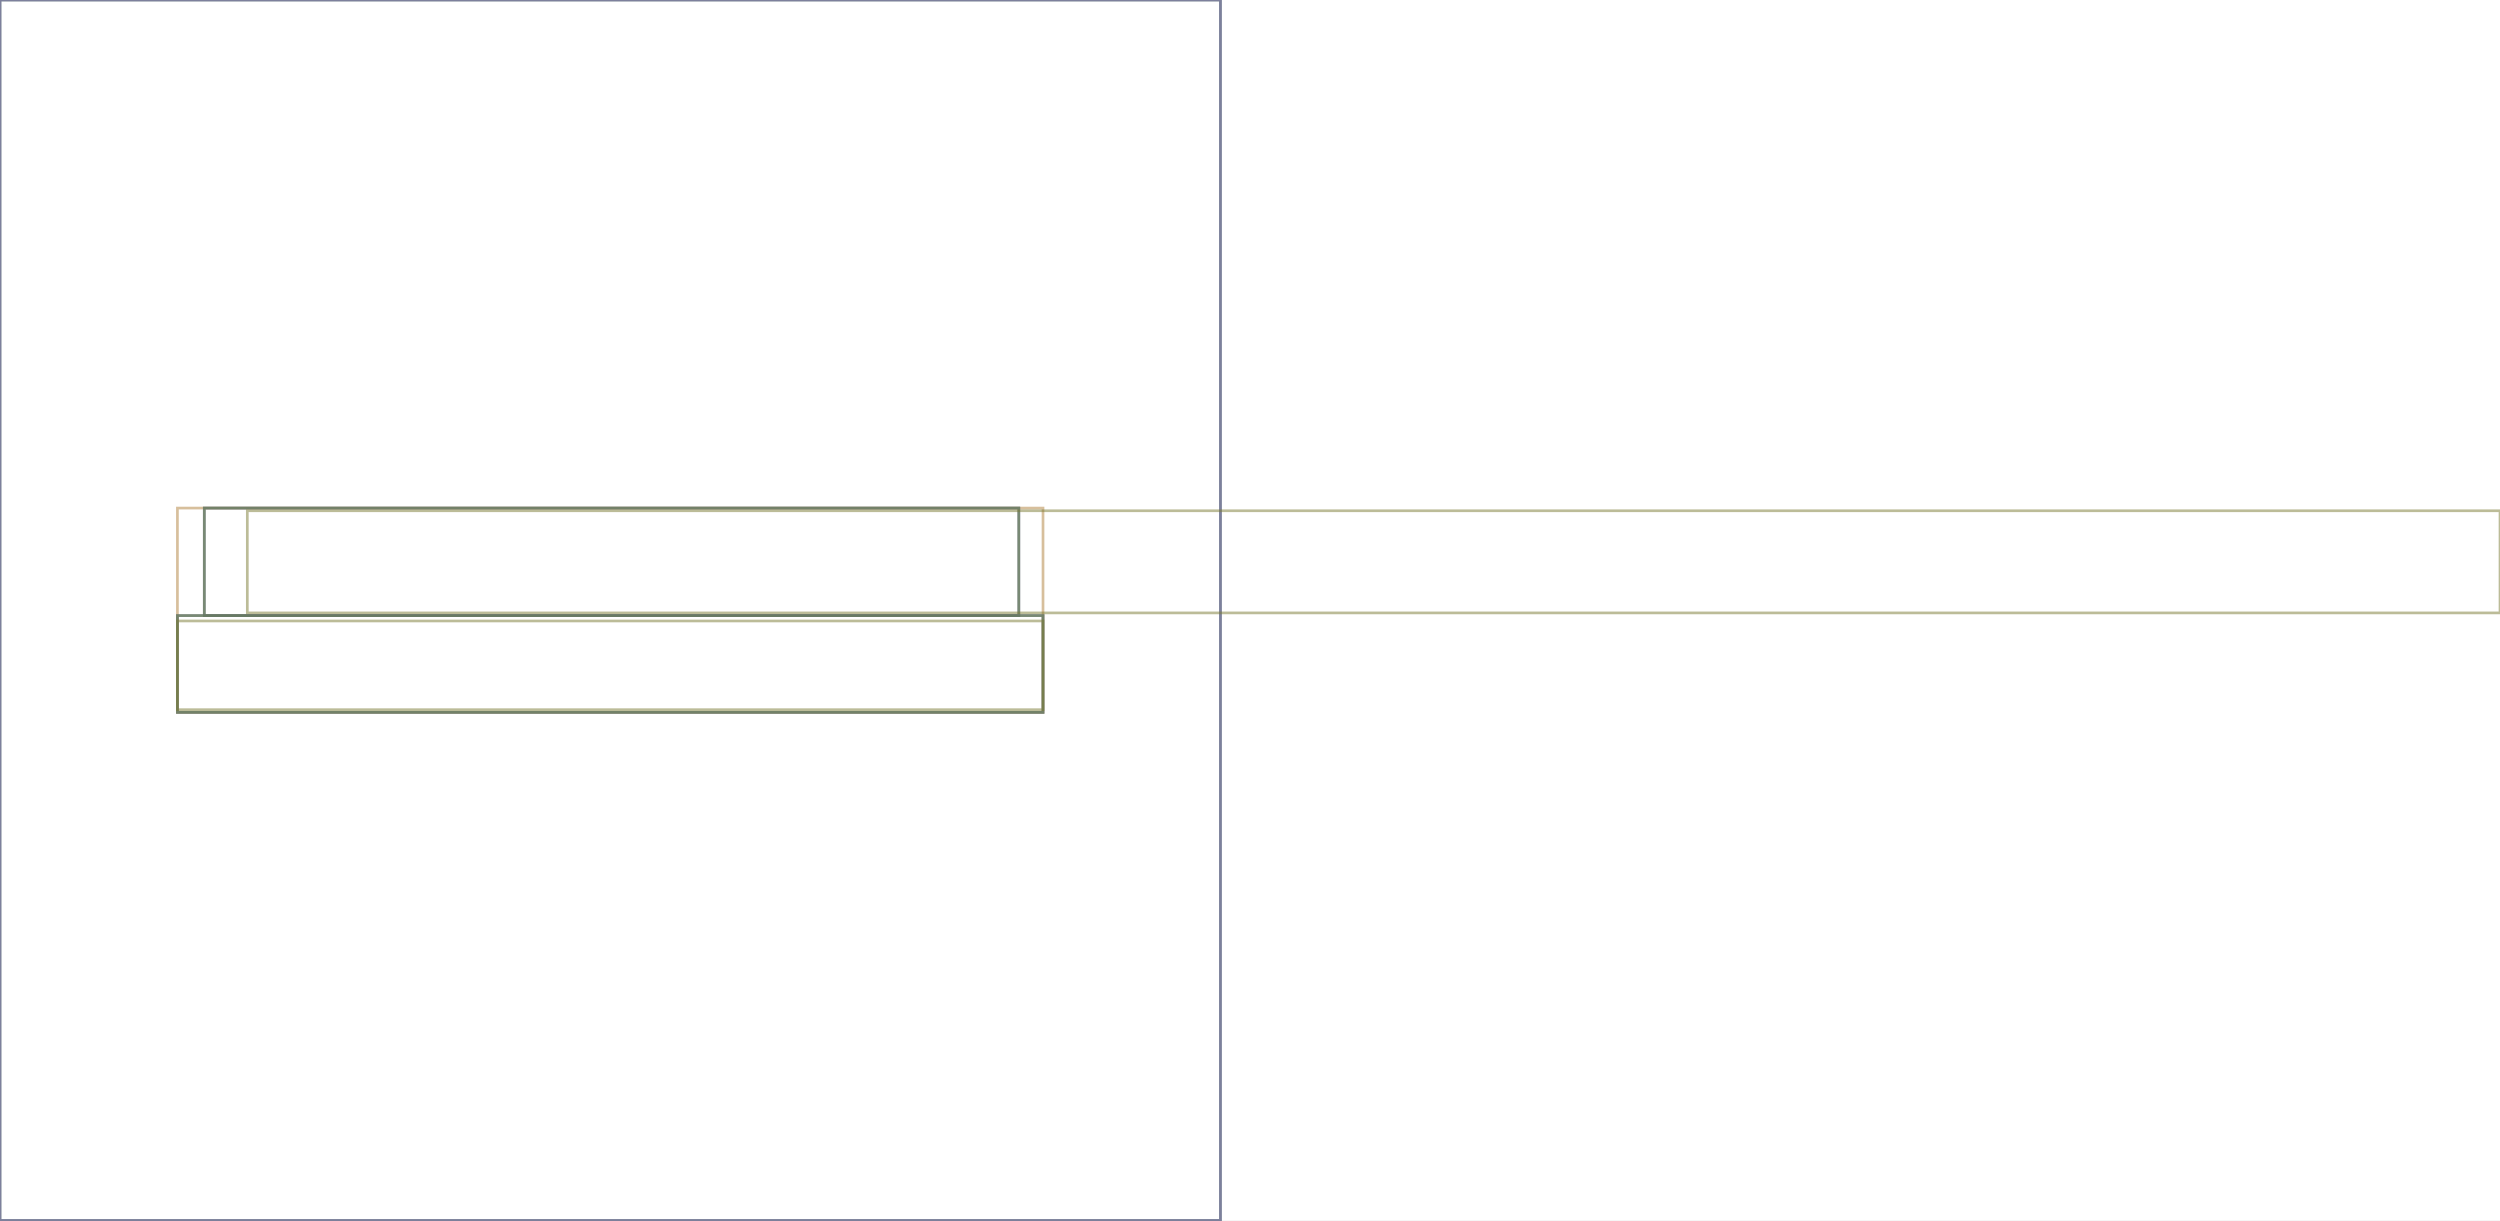
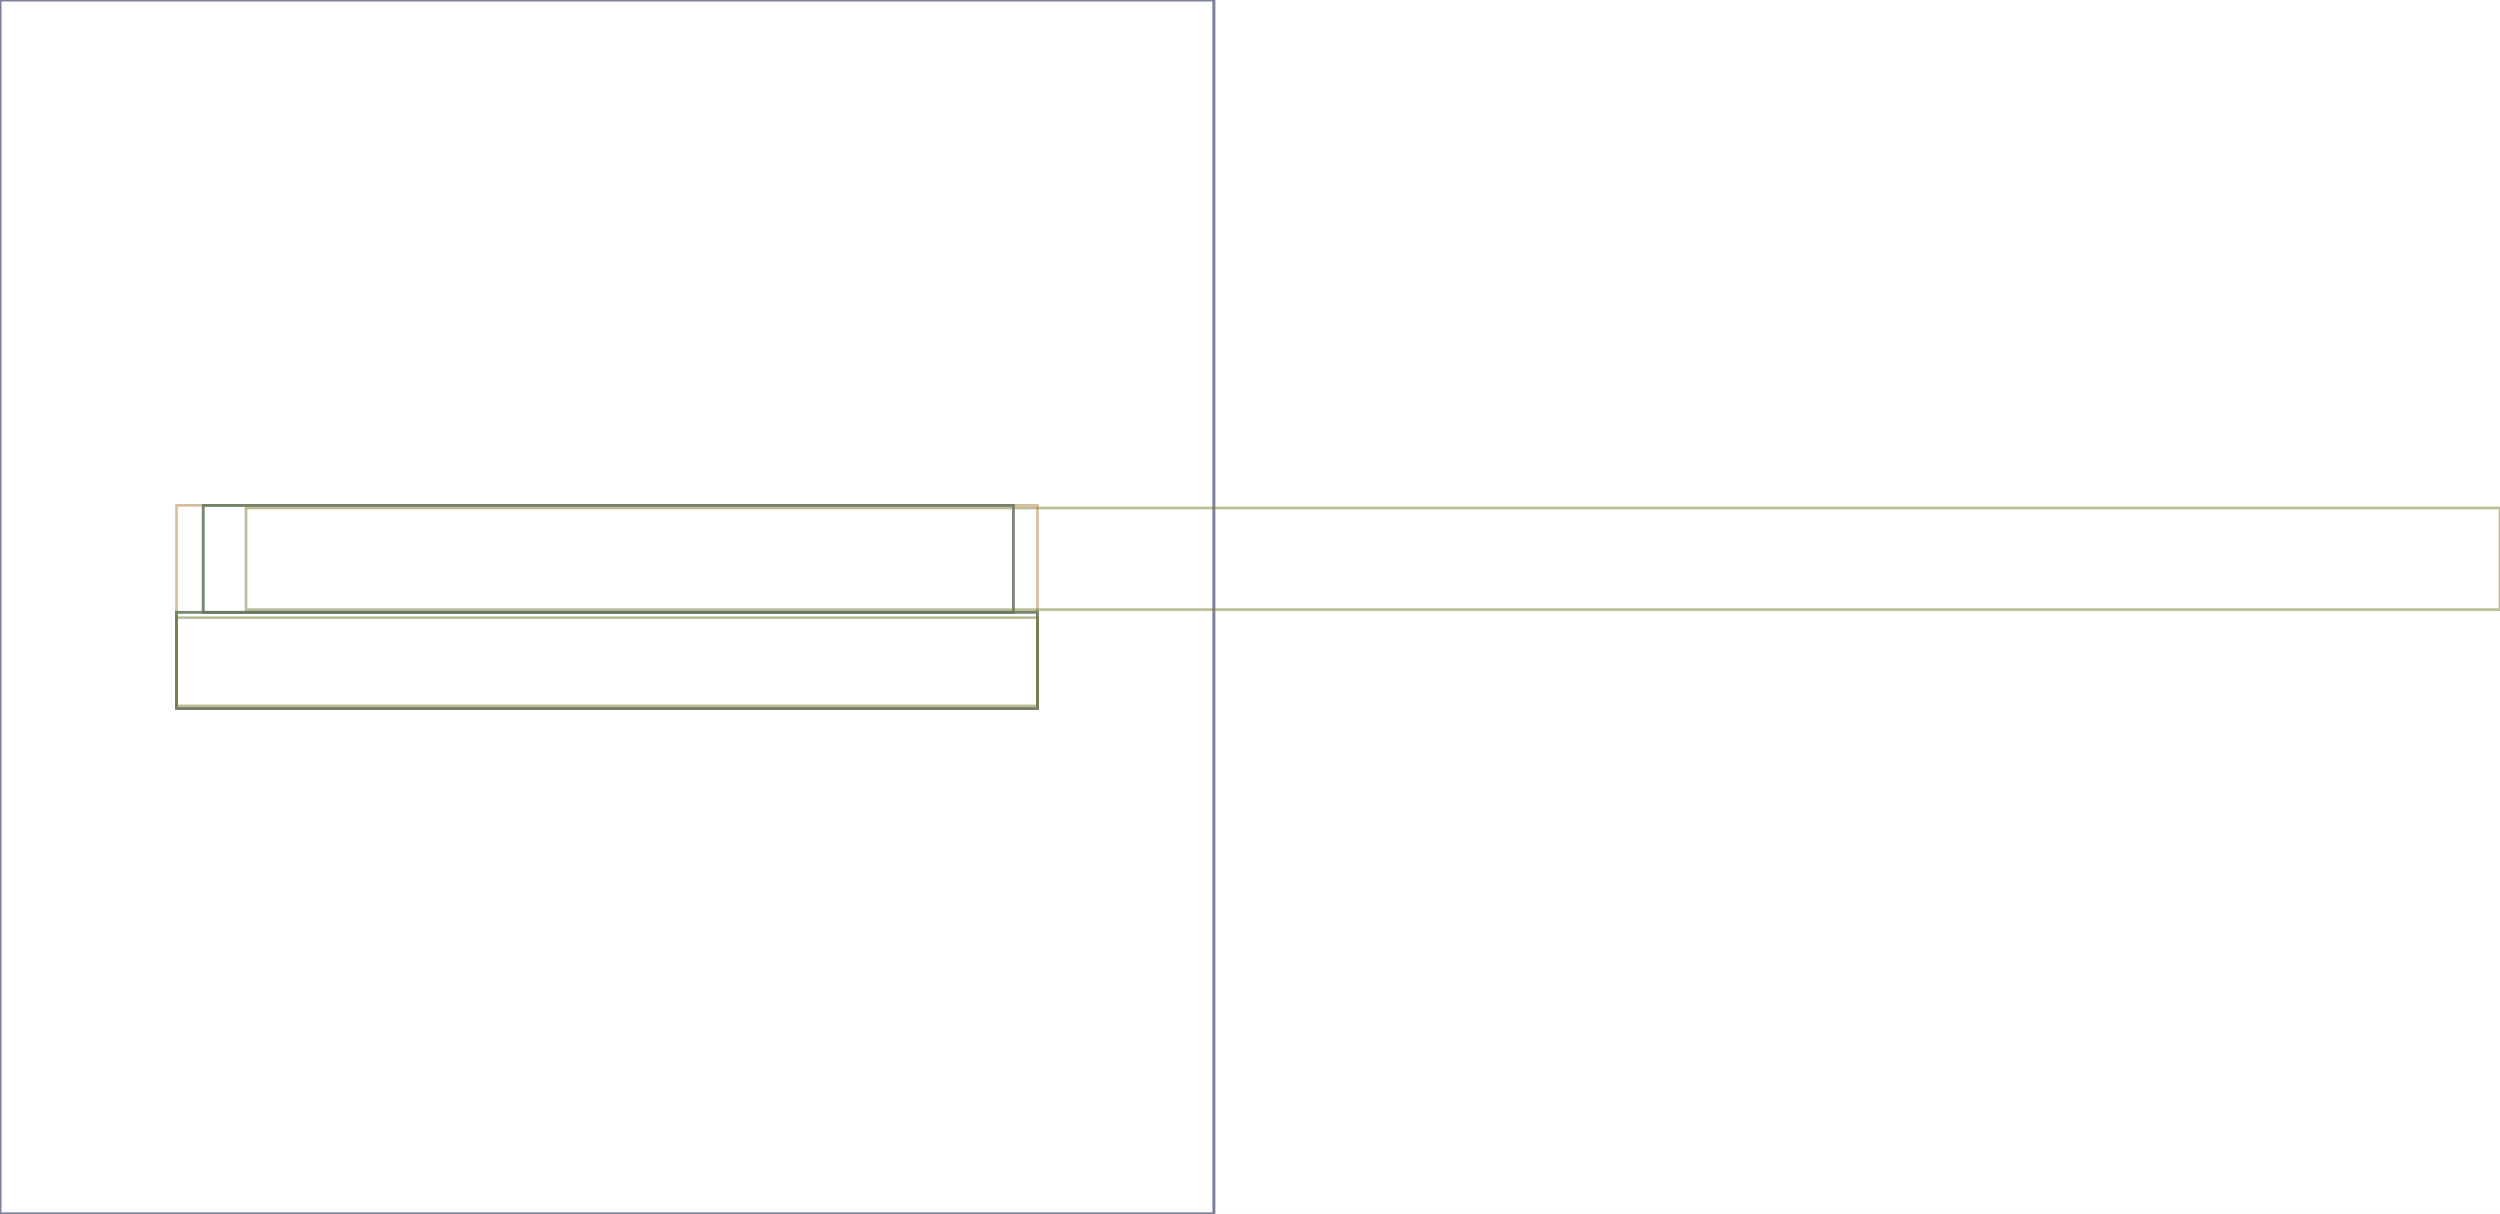
- <svg xmlns="http://www.w3.org/2000/svg" viewBox="0 0 930 454" width="930" height="454" role="img" aria-label="MediaMarqueeTextMediaDisplayLongTitle layout wireframe">
-   <rect width="930" height="454" fill="#ffffff" />
+ <svg xmlns="http://www.w3.org/2000/svg" viewBox="0 0 935 454" width="935" height="454" role="img" aria-label="MediaMarqueeTextMediaDisplayLongTitle layout wireframe">
+   <rect width="935" height="454" fill="#ffffff" />
  <g>
    <rect x="0" y="0" width="454" height="454" fill="none" fill-opacity="0" stroke="#5B6470" stroke-width="1" stroke-opacity="0.5" />
  </g>
  <g>
    <rect x="0" y="0" width="454" height="454" fill="none" fill-opacity="0" stroke="#2E7D6B" stroke-width="1" stroke-opacity="0.5" />
  </g>
  <g>
    <rect x="0" y="0" width="454" height="454" fill="none" fill-opacity="0" stroke="#8E6BA8" stroke-width="1" stroke-opacity="0.5" />
  </g>
  <g>
    <rect x="66" y="189" width="322" height="76" fill="none" fill-opacity="0" stroke="#B0813B" stroke-width="1" stroke-opacity="0.5" />
  </g>
  <g>
    <rect x="76" y="189" width="303" height="40" fill="none" fill-opacity="0" stroke="#3B72A8" stroke-width="1" stroke-opacity="0.5" />
  </g>
  <g>
    <rect x="76" y="189" width="303" height="40" fill="none" fill-opacity="0" stroke="#A85B6B" stroke-width="1" stroke-opacity="0.5" />
  </g>
  <g>
    <rect x="76" y="189" width="303" height="40" fill="none" fill-opacity="0" stroke="#4F8A4A" stroke-width="1" stroke-opacity="0.5" />
  </g>
  <g>
-     <rect x="92" y="190" width="838" height="38" fill="none" fill-opacity="0" stroke="#7A7A33" stroke-width="1" stroke-opacity="0.5" />
+     <rect x="92" y="190" width="843" height="38" fill="none" fill-opacity="0" stroke="#7A7A33" stroke-width="1" stroke-opacity="0.5" />
  </g>
  <g>
    <rect x="66" y="229" width="322" height="36" fill="none" fill-opacity="0" stroke="#3B72A8" stroke-width="1" stroke-opacity="0.5" />
  </g>
  <g>
    <rect x="66" y="229" width="322" height="36" fill="none" fill-opacity="0" stroke="#A85B6B" stroke-width="1" stroke-opacity="0.5" />
  </g>
  <g>
    <rect x="66" y="229" width="322" height="36" fill="none" fill-opacity="0" stroke="#4F8A4A" stroke-width="1" stroke-opacity="0.5" />
  </g>
  <g>
    <rect x="66" y="231" width="322" height="33" fill="none" fill-opacity="0" stroke="#7A7A33" stroke-width="1" stroke-opacity="0.5" />
  </g>
</svg>
